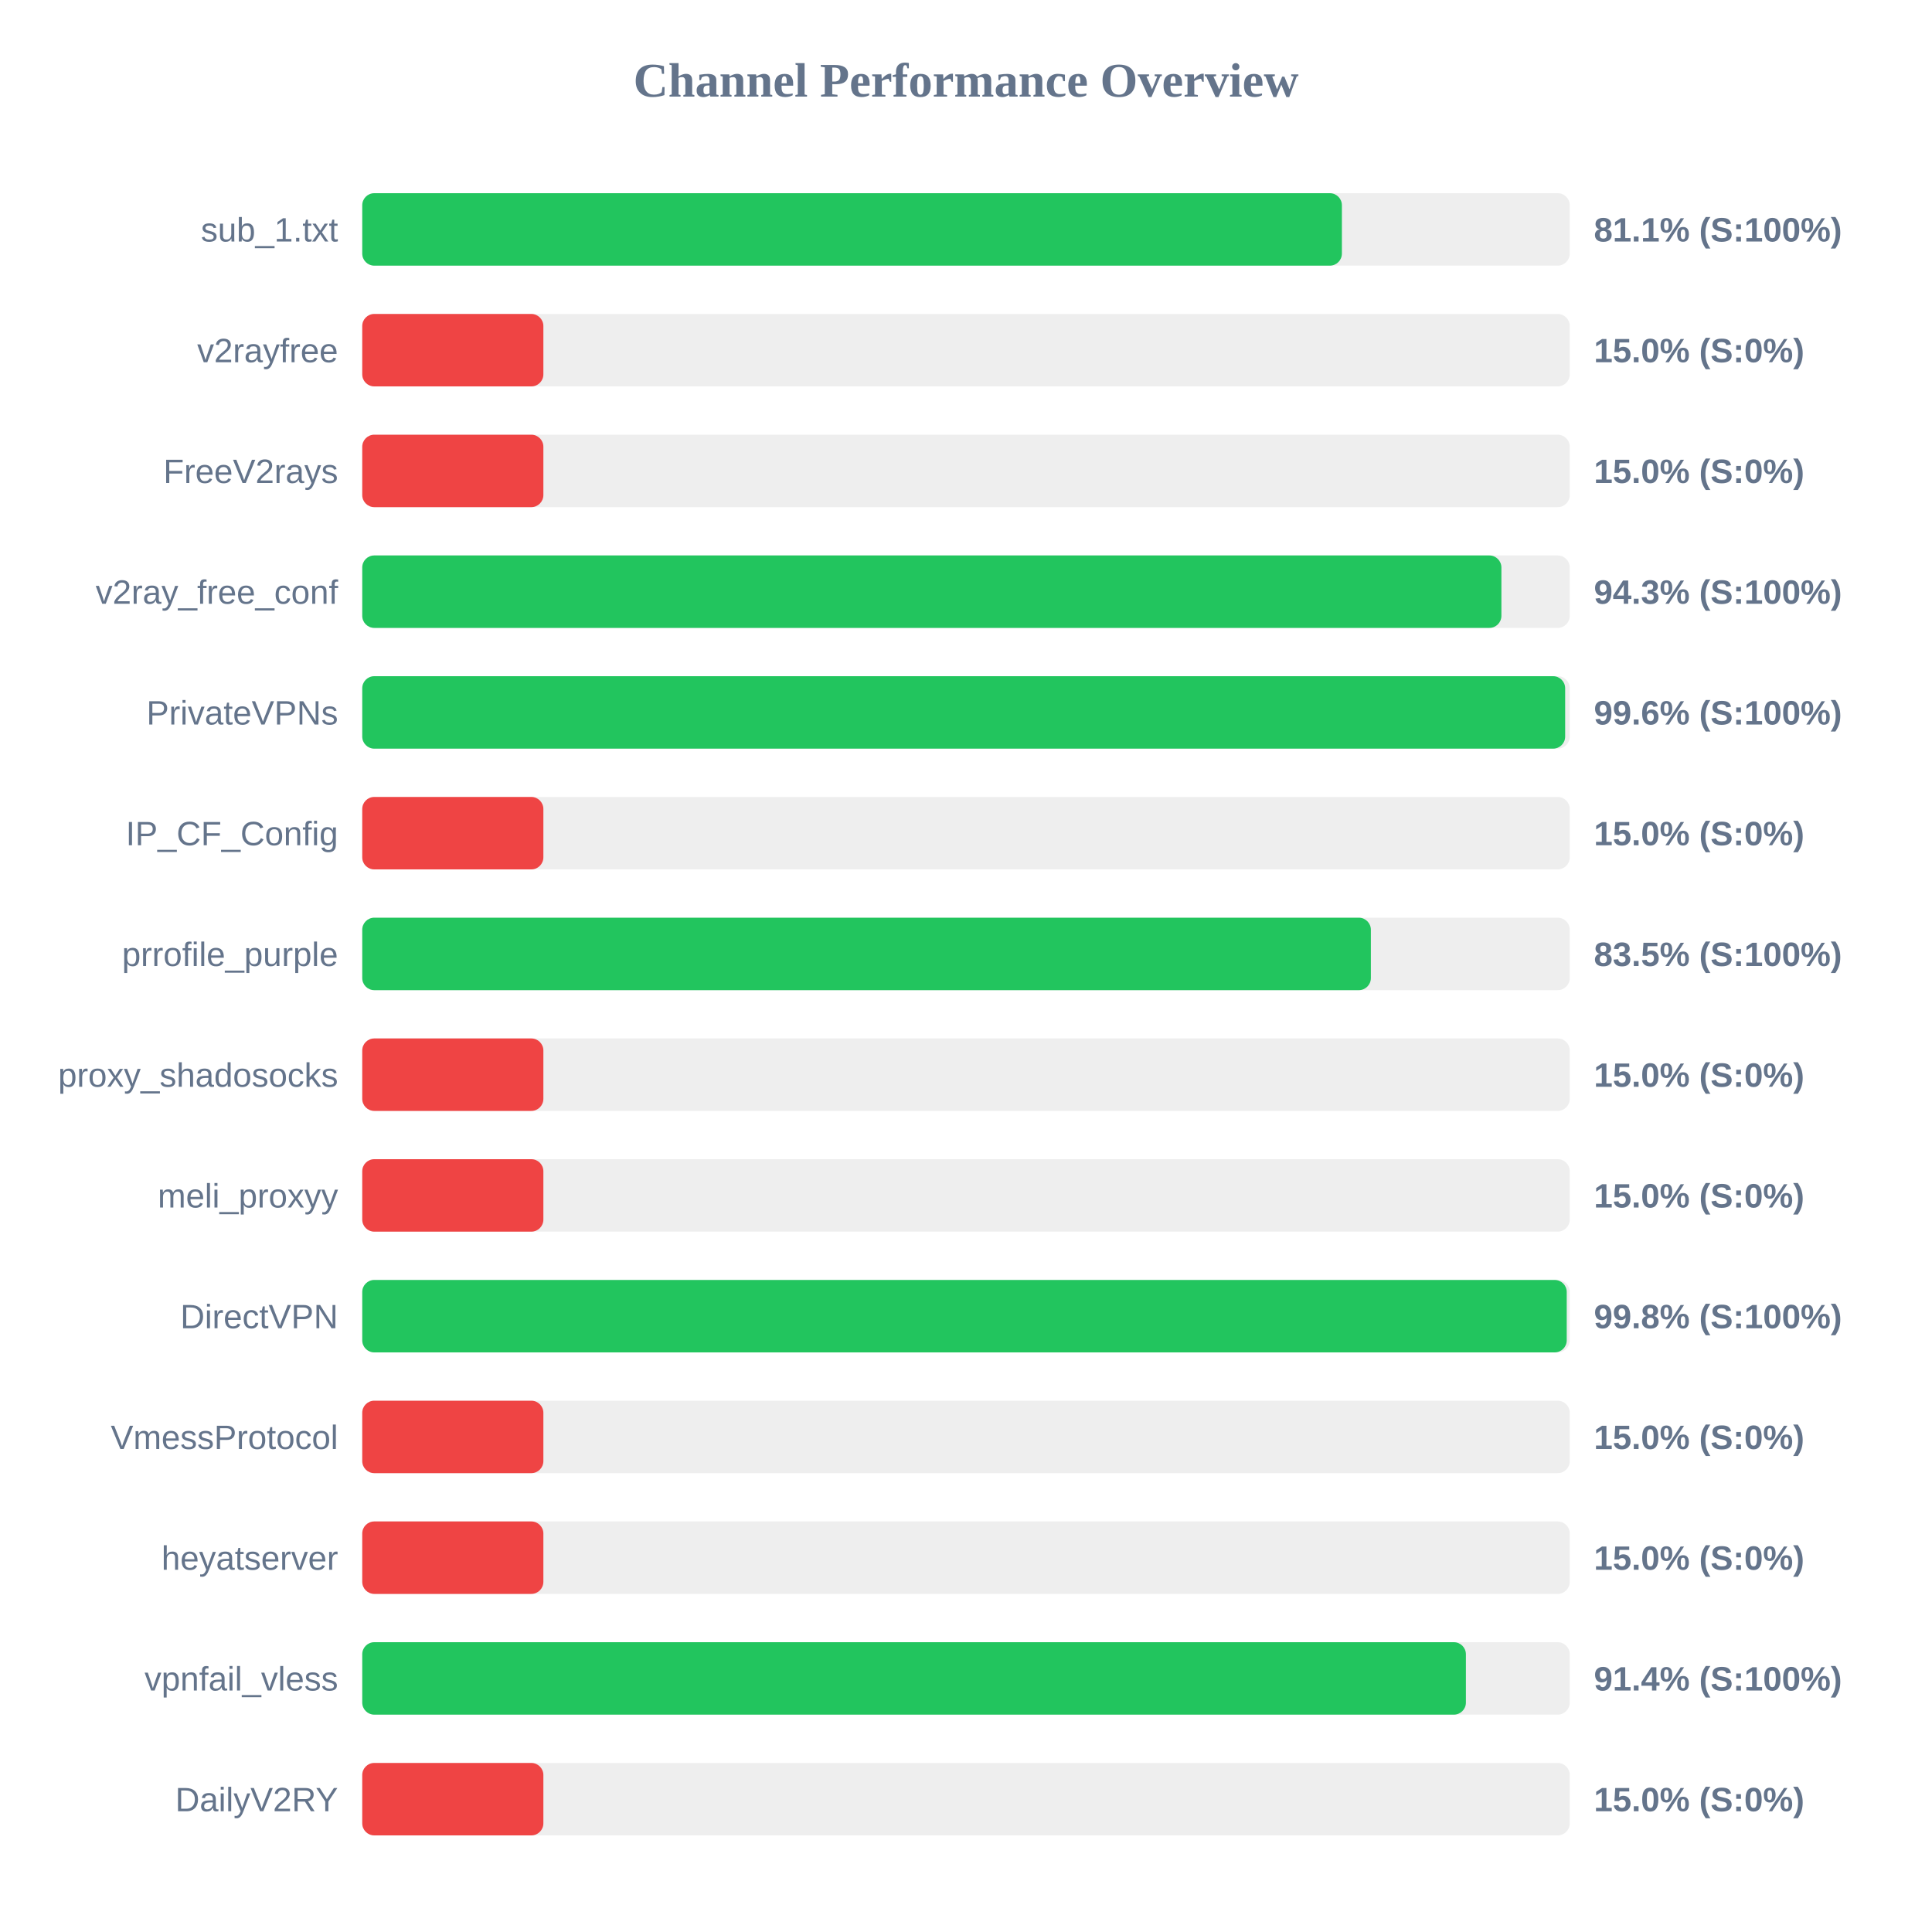
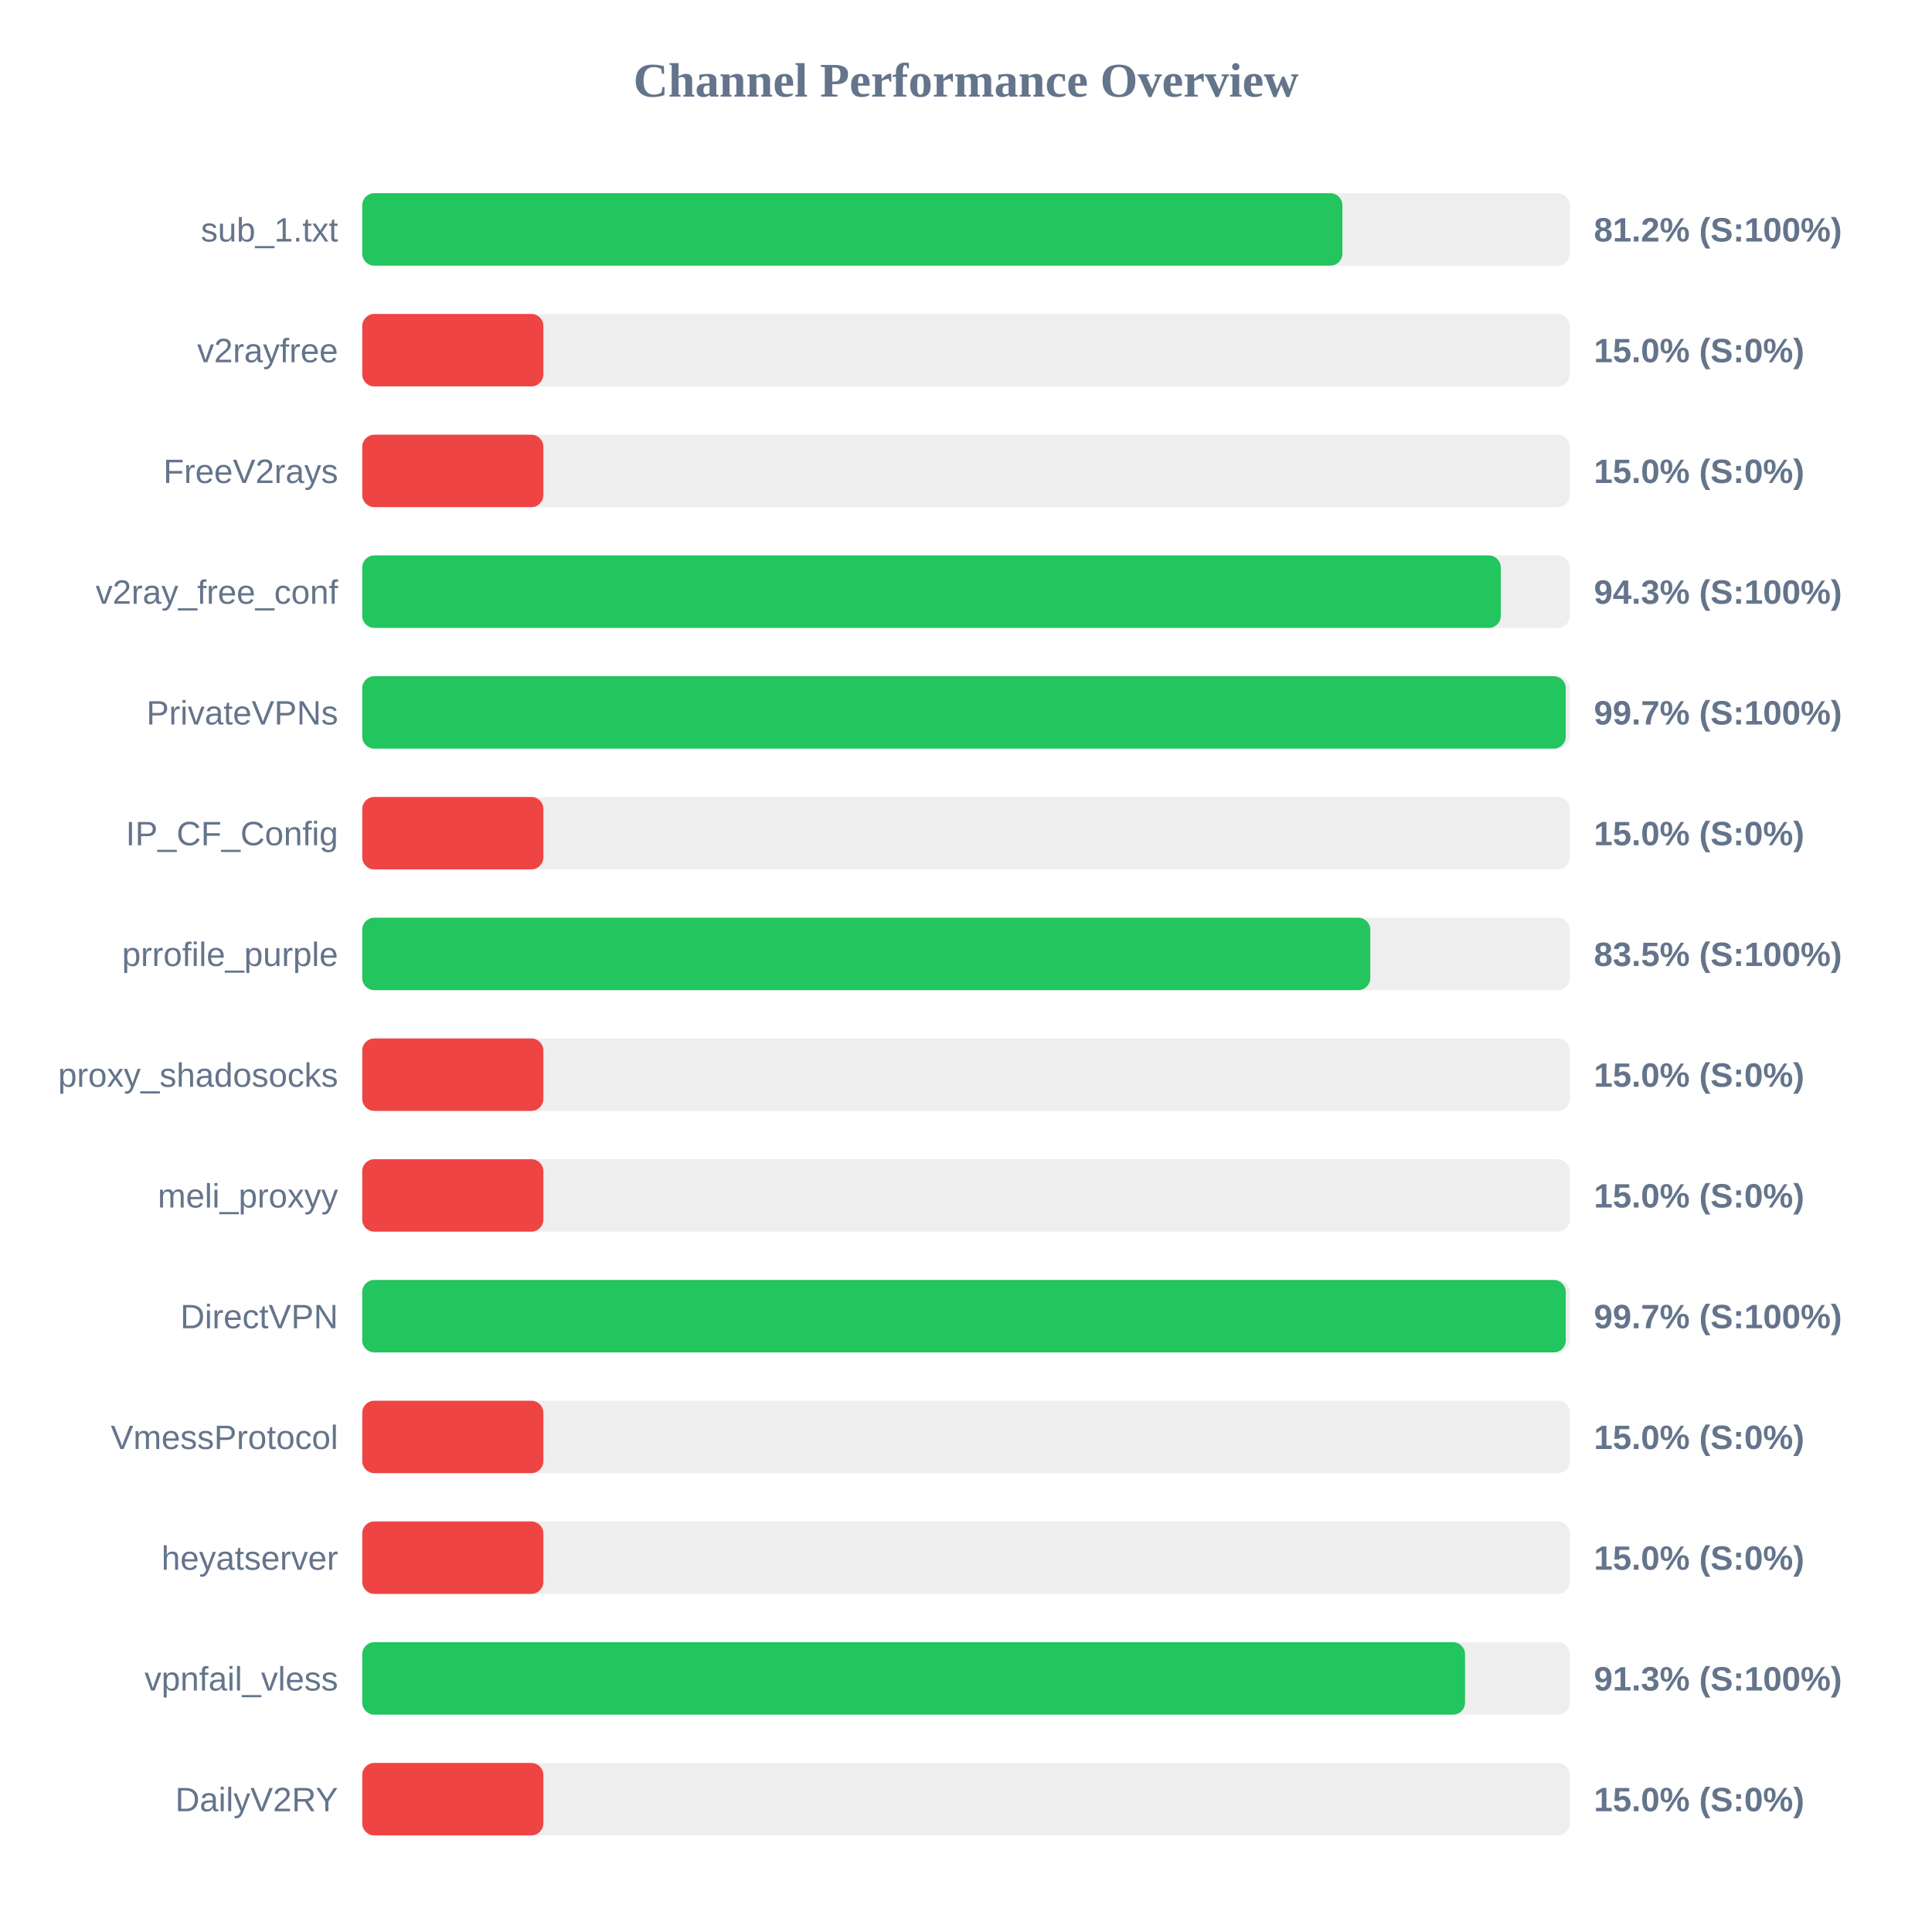
<svg xmlns="http://www.w3.org/2000/svg" width="800" height="800" version="1.1">
  <style>
        .row { font: 14px Arial; fill: #64748b; }
        .score { font: bold 14px Arial; fill: #64748b; }
    </style>
  <text x="400" y="40" text-anchor="middle" font-size="20px" font-weight="bold" fill="#64748b">Channel Performance Overview</text>
  <rect x="150" y="80" width="500" height="30" fill="#eee" rx="5" />
-   <rect x="150" y="80" width="405.65" height="30" fill="#22c55e" rx="5" />
+   <rect x="150" y="80" width="405.85" height="30" fill="#22c55e" rx="5" />
  <text x="140" y="100" text-anchor="end" class="row">sub_1.txt</text>
-   <text x="660" y="100" text-anchor="start" class="score">81.1% (S:100%)</text>
+   <text x="660" y="100" text-anchor="start" class="score">81.2% (S:100%)</text>
  <rect x="150" y="130" width="500" height="30" fill="#eee" rx="5" />
  <rect x="150" y="130" width="75.0" height="30" fill="#ef4444" rx="5" />
  <text x="140" y="150" text-anchor="end" class="row">v2rayfree</text>
  <text x="660" y="150" text-anchor="start" class="score">15.0% (S:0%)</text>
  <rect x="150" y="180" width="500" height="30" fill="#eee" rx="5" />
  <rect x="150" y="180" width="75.0" height="30" fill="#ef4444" rx="5" />
  <text x="140" y="200" text-anchor="end" class="row">FreeV2rays</text>
  <text x="660" y="200" text-anchor="start" class="score">15.0% (S:0%)</text>
  <rect x="150" y="230" width="500" height="30" fill="#eee" rx="5" />
-   <rect x="150" y="230" width="471.7" height="30" fill="#22c55e" rx="5" />
+   <rect x="150" y="230" width="471.45" height="30" fill="#22c55e" rx="5" />
  <text x="140" y="250" text-anchor="end" class="row">v2ray_free_conf</text>
  <text x="660" y="250" text-anchor="start" class="score">94.3% (S:100%)</text>
  <rect x="150" y="280" width="500" height="30" fill="#eee" rx="5" />
-   <rect x="150" y="280" width="498.1" height="30" fill="#22c55e" rx="5" />
+   <rect x="150" y="280" width="498.35" height="30" fill="#22c55e" rx="5" />
  <text x="140" y="300" text-anchor="end" class="row">PrivateVPNs</text>
-   <text x="660" y="300" text-anchor="start" class="score">99.6% (S:100%)</text>
+   <text x="660" y="300" text-anchor="start" class="score">99.7% (S:100%)</text>
  <rect x="150" y="330" width="500" height="30" fill="#eee" rx="5" />
  <rect x="150" y="330" width="75.0" height="30" fill="#ef4444" rx="5" />
  <text x="140" y="350" text-anchor="end" class="row">IP_CF_Config</text>
  <text x="660" y="350" text-anchor="start" class="score">15.0% (S:0%)</text>
  <rect x="150" y="380" width="500" height="30" fill="#eee" rx="5" />
-   <rect x="150" y="380" width="417.65" height="30" fill="#22c55e" rx="5" />
+   <rect x="150" y="380" width="417.4" height="30" fill="#22c55e" rx="5" />
  <text x="140" y="400" text-anchor="end" class="row">prrofile_purple</text>
  <text x="660" y="400" text-anchor="start" class="score">83.5% (S:100%)</text>
  <rect x="150" y="430" width="500" height="30" fill="#eee" rx="5" />
  <rect x="150" y="430" width="75.0" height="30" fill="#ef4444" rx="5" />
  <text x="140" y="450" text-anchor="end" class="row">proxy_shadosocks</text>
  <text x="660" y="450" text-anchor="start" class="score">15.0% (S:0%)</text>
  <rect x="150" y="480" width="500" height="30" fill="#eee" rx="5" />
  <rect x="150" y="480" width="75.0" height="30" fill="#ef4444" rx="5" />
  <text x="140" y="500" text-anchor="end" class="row">meli_proxyy</text>
  <text x="660" y="500" text-anchor="start" class="score">15.0% (S:0%)</text>
  <rect x="150" y="530" width="500" height="30" fill="#eee" rx="5" />
-   <rect x="150" y="530" width="498.75" height="30" fill="#22c55e" rx="5" />
+   <rect x="150" y="530" width="498.35" height="30" fill="#22c55e" rx="5" />
  <text x="140" y="550" text-anchor="end" class="row">DirectVPN</text>
-   <text x="660" y="550" text-anchor="start" class="score">99.8% (S:100%)</text>
+   <text x="660" y="550" text-anchor="start" class="score">99.7% (S:100%)</text>
  <rect x="150" y="580" width="500" height="30" fill="#eee" rx="5" />
  <rect x="150" y="580" width="75.0" height="30" fill="#ef4444" rx="5" />
  <text x="140" y="600" text-anchor="end" class="row">VmessProtocol</text>
  <text x="660" y="600" text-anchor="start" class="score">15.0% (S:0%)</text>
  <rect x="150" y="630" width="500" height="30" fill="#eee" rx="5" />
  <rect x="150" y="630" width="75.0" height="30" fill="#ef4444" rx="5" />
  <text x="140" y="650" text-anchor="end" class="row">heyatserver</text>
  <text x="660" y="650" text-anchor="start" class="score">15.0% (S:0%)</text>
  <rect x="150" y="680" width="500" height="30" fill="#eee" rx="5" />
-   <rect x="150" y="680" width="457.0" height="30" fill="#22c55e" rx="5" />
+   <rect x="150" y="680" width="456.65" height="30" fill="#22c55e" rx="5" />
  <text x="140" y="700" text-anchor="end" class="row">vpnfail_vless</text>
-   <text x="660" y="700" text-anchor="start" class="score">91.4% (S:100%)</text>
+   <text x="660" y="700" text-anchor="start" class="score">91.3% (S:100%)</text>
  <rect x="150" y="730" width="500" height="30" fill="#eee" rx="5" />
  <rect x="150" y="730" width="75.0" height="30" fill="#ef4444" rx="5" />
  <text x="140" y="750" text-anchor="end" class="row">DailyV2RY</text>
  <text x="660" y="750" text-anchor="start" class="score">15.0% (S:0%)</text>
</svg>
